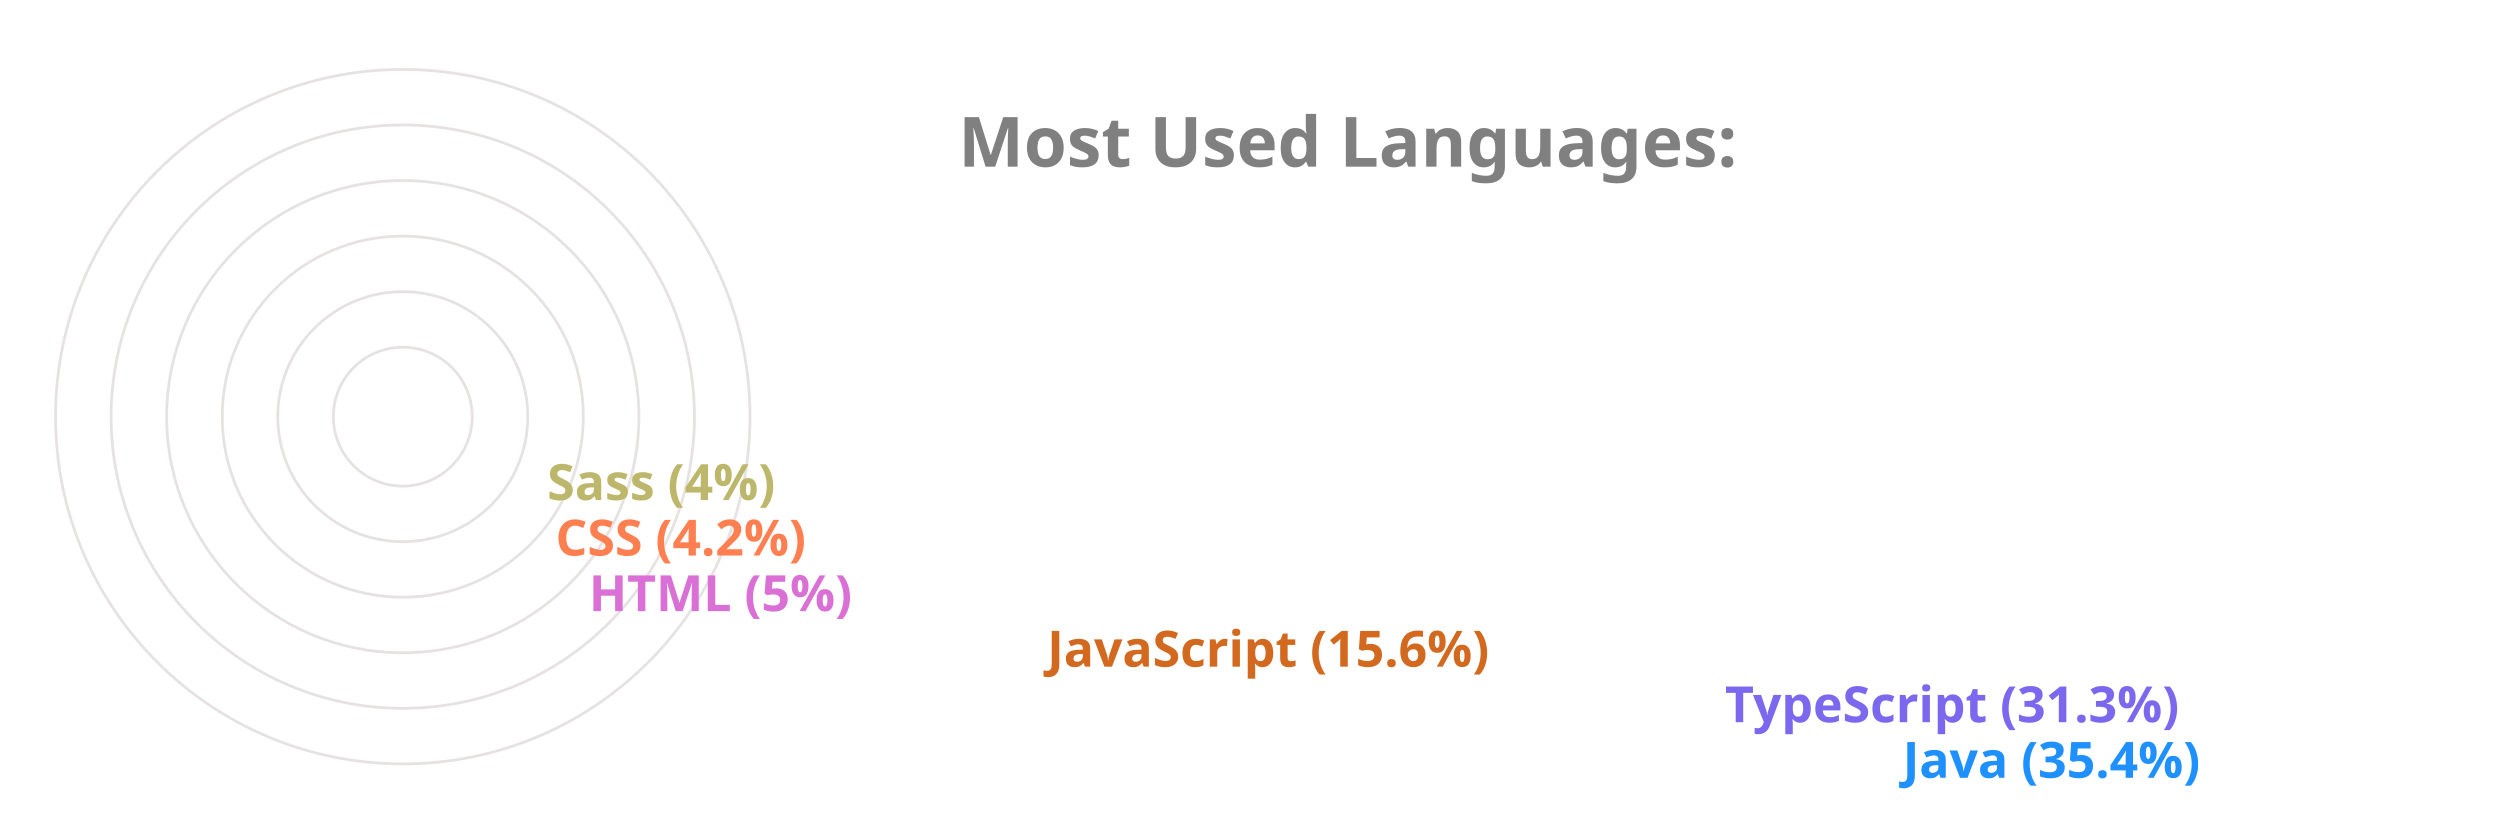
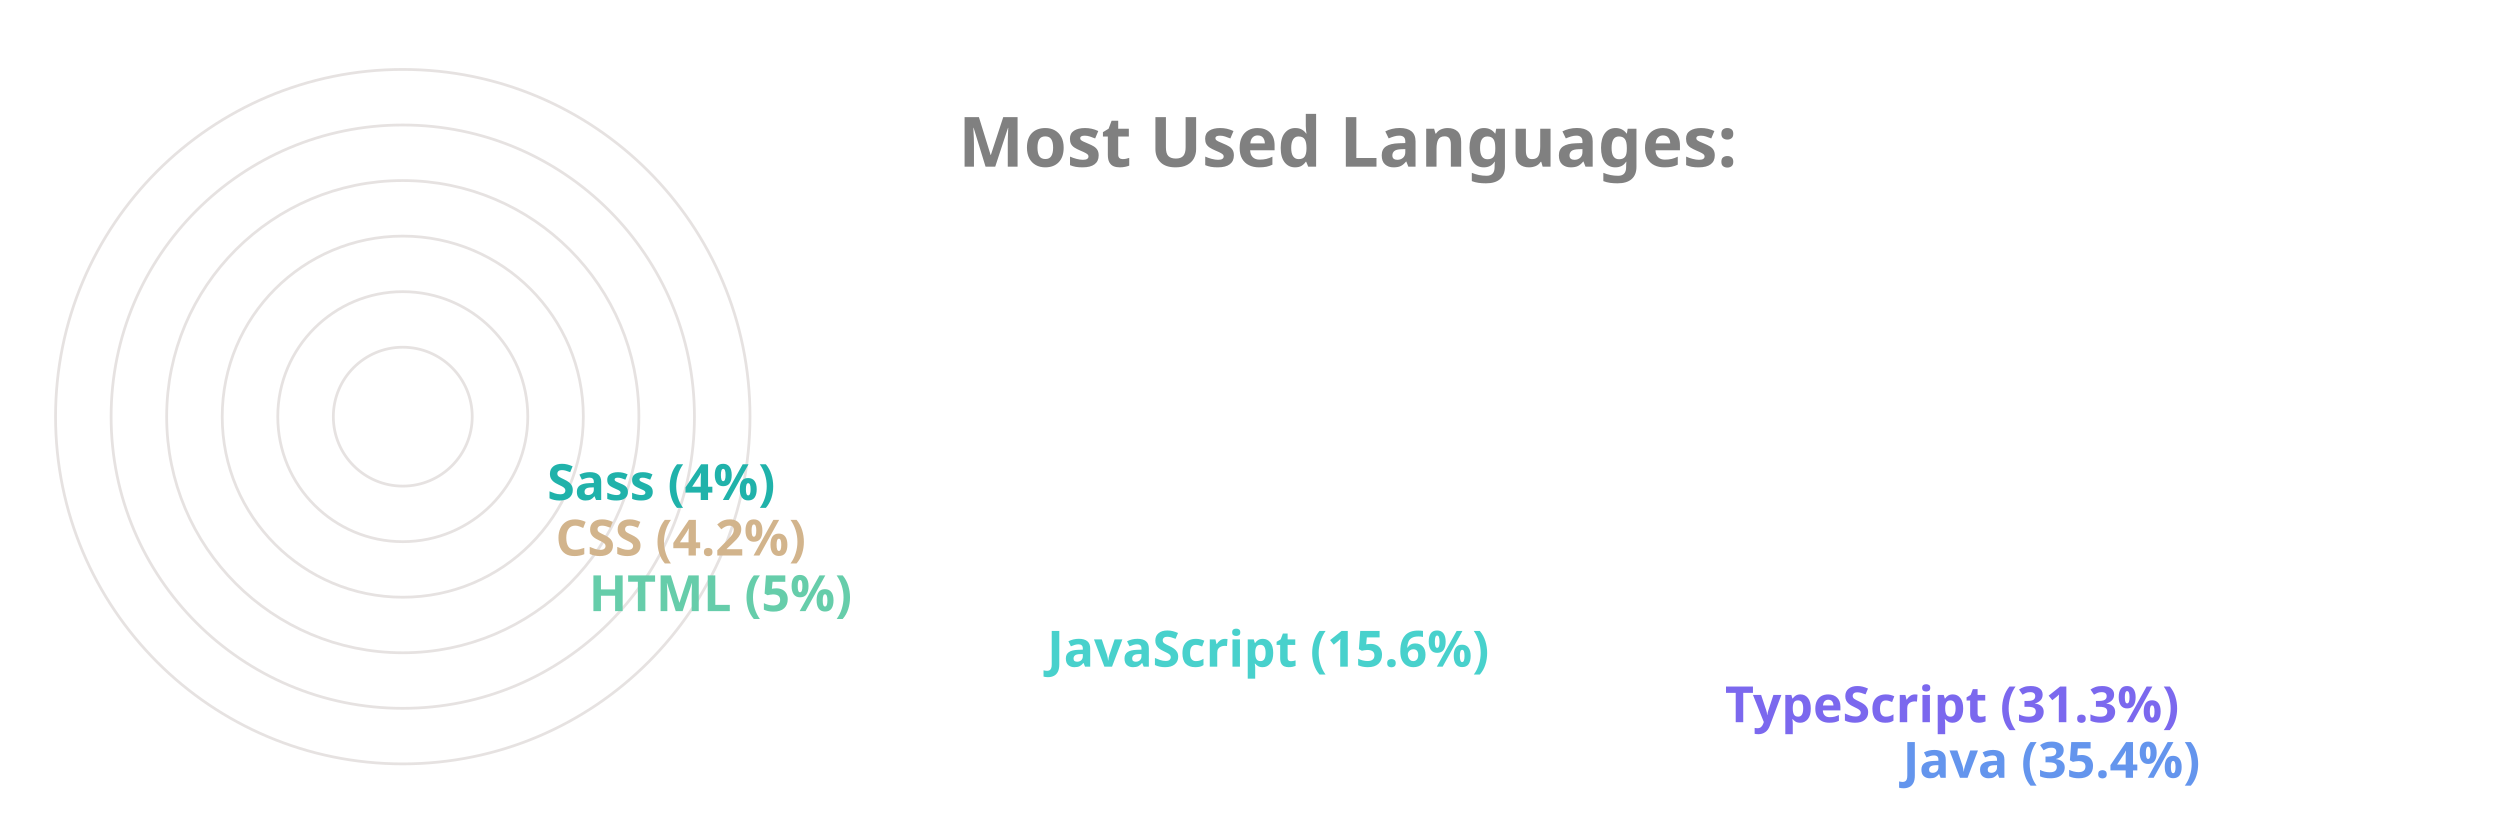
<svg xmlns="http://www.w3.org/2000/svg" viewBox="0 0 650 300" height="200px" width="600px">
  <style>
		.label {
			font: bold 25px sans-serif;
			color: #404040;
			-webkit-text-stroke: 1px white;
	  	}
		.name {
			font: bold 18px sans-serif;
			color: #404040;
	  	}

		.line {
			stroke-dasharray: 1000;
			stroke-dashoffset: 1000;
			animation: dash 3.5s ease-in-out forwards;	
			animation-iteration-count: infinite;
			animation-direction: alternate-reverse;
		}

		.path {
			stroke-dasharray: 1000;
			stroke-dashoffset: 1000;
			animation: dash 3.5s ease-in-out forwards;	
			animation-iteration-count: infinite;
			animation-direction: alternate-reverse;
		}
		  
		@keyframes dash {
			to {
				stroke-dashoffset: 0;
			}
		}

	</style>
  <g stroke="#E6E2E1" fill="none" stroke-width="1">
    <circle cx="20" cy="150" r="125" />
    <circle cx="20" cy="150" r="105" />
    <circle cx="20" cy="150" r="85" />
    <circle cx="20" cy="150" r="65" />
    <circle cx="20" cy="150" r="45" />
    <circle cx="20" cy="150" r="25" />
  </g>
  <g fill="none" stroke-width="20" class="line">
-     <line x2="550" y2="275" x1="20" y1="275" stroke="DodgerBlue" />
+     <line x2="550" y2="275" x1="20" y1="275" stroke="CornflowerBlue" />
    <line x2="486" y2="255" x1="20" y1="255" stroke="MediumSlateBlue" />
-     <line x2="242" y2="235" x1="20" y1="235" stroke="Chocolate" />
-     <line x2="77" y2="215" x1="20" y1="215" stroke="Orchid" />
-     <line x2="65" y2="195" x1="20" y1="195" stroke="Coral" />
-     <line x2="62" y2="175" x1="20" y1="175" stroke="DarkKhaki" />
+     <line x2="242" y2="235" x1="20" y1="235" stroke="MediumTurquoise" />
+     <line x2="77" y2="215" x1="20" y1="215" stroke="MediumAquaMarine" />
+     <line x2="65" y2="195" x1="20" y1="195" stroke="Tan" />
+     <line x2="62" y2="175" x1="20" y1="175" stroke="LightSeaGreen" />
  </g>
  <g fill="none" stroke-width="20" stroke-linecap="round" class="path">
-     <path d="M 20 275 A 125 125 45 0 1 -82 78" stroke="DodgerBlue" />
+     <path d="M 20 275 A 125 125 45 0 1 -82 78" stroke="CornflowerBlue" />
    <path d="M 20 255 A 105 105 45 0 1 -70 95" stroke="MediumSlateBlue" />
-     <path d="M 20 235 A 85 85 45 0 1 -61 126" stroke="Chocolate" />
-     <path d="M 20 215 A 65 65 45 0 1 -44 144" stroke="Orchid" />
-     <path d="M 20 195 A 45 45 45 0 1 -24 146" stroke="Coral" />
-     <path d="M 20 175 A 25 25 45 0 1 -4 148" stroke="DarkKhaki" />
+     <path d="M 20 235 A 85 85 45 0 1 -61 126" stroke="MediumTurquoise" />
+     <path d="M 20 215 A 65 65 45 0 1 -44 144" stroke="MediumAquaMarine" />
+     <path d="M 20 195 A 45 45 45 0 1 -24 146" stroke="Tan" />
+     <path d="M 20 175 A 25 25 45 0 1 -4 148" stroke="LightSeaGreen" />
  </g>
  <g class="name">
-     <text x="560" y="280" fill="DodgerBlue">Java (35.4%)</text>
+     <text x="560" y="280" fill="CornflowerBlue">Java (35.4%)</text>
    <text x="496" y="260" fill="MediumSlateBlue">TypeScript (31.3%)</text>
-     <text x="252" y="240" fill="Chocolate">JavaScript (15.6%)</text>
-     <text x="87" y="220" fill="Orchid">HTML (5%)</text>
-     <text x="75" y="200" fill="Coral">CSS (4.2%)</text>
-     <text x="72" y="180" fill="DarkKhaki">Sass (4%)</text>
+     <text x="252" y="240" fill="MediumTurquoise">JavaScript (15.6%)</text>
+     <text x="87" y="220" fill="MediumAquaMarine">HTML (5%)</text>
+     <text x="75" y="200" fill="Tan">CSS (4.2%)</text>
+     <text x="72" y="180" fill="LightSeaGreen">Sass (4%)</text>
  </g>
  <g class="label">
    <text x="220" y="60" fill="grey">Most Used Languages:</text>
  </g>
</svg>
